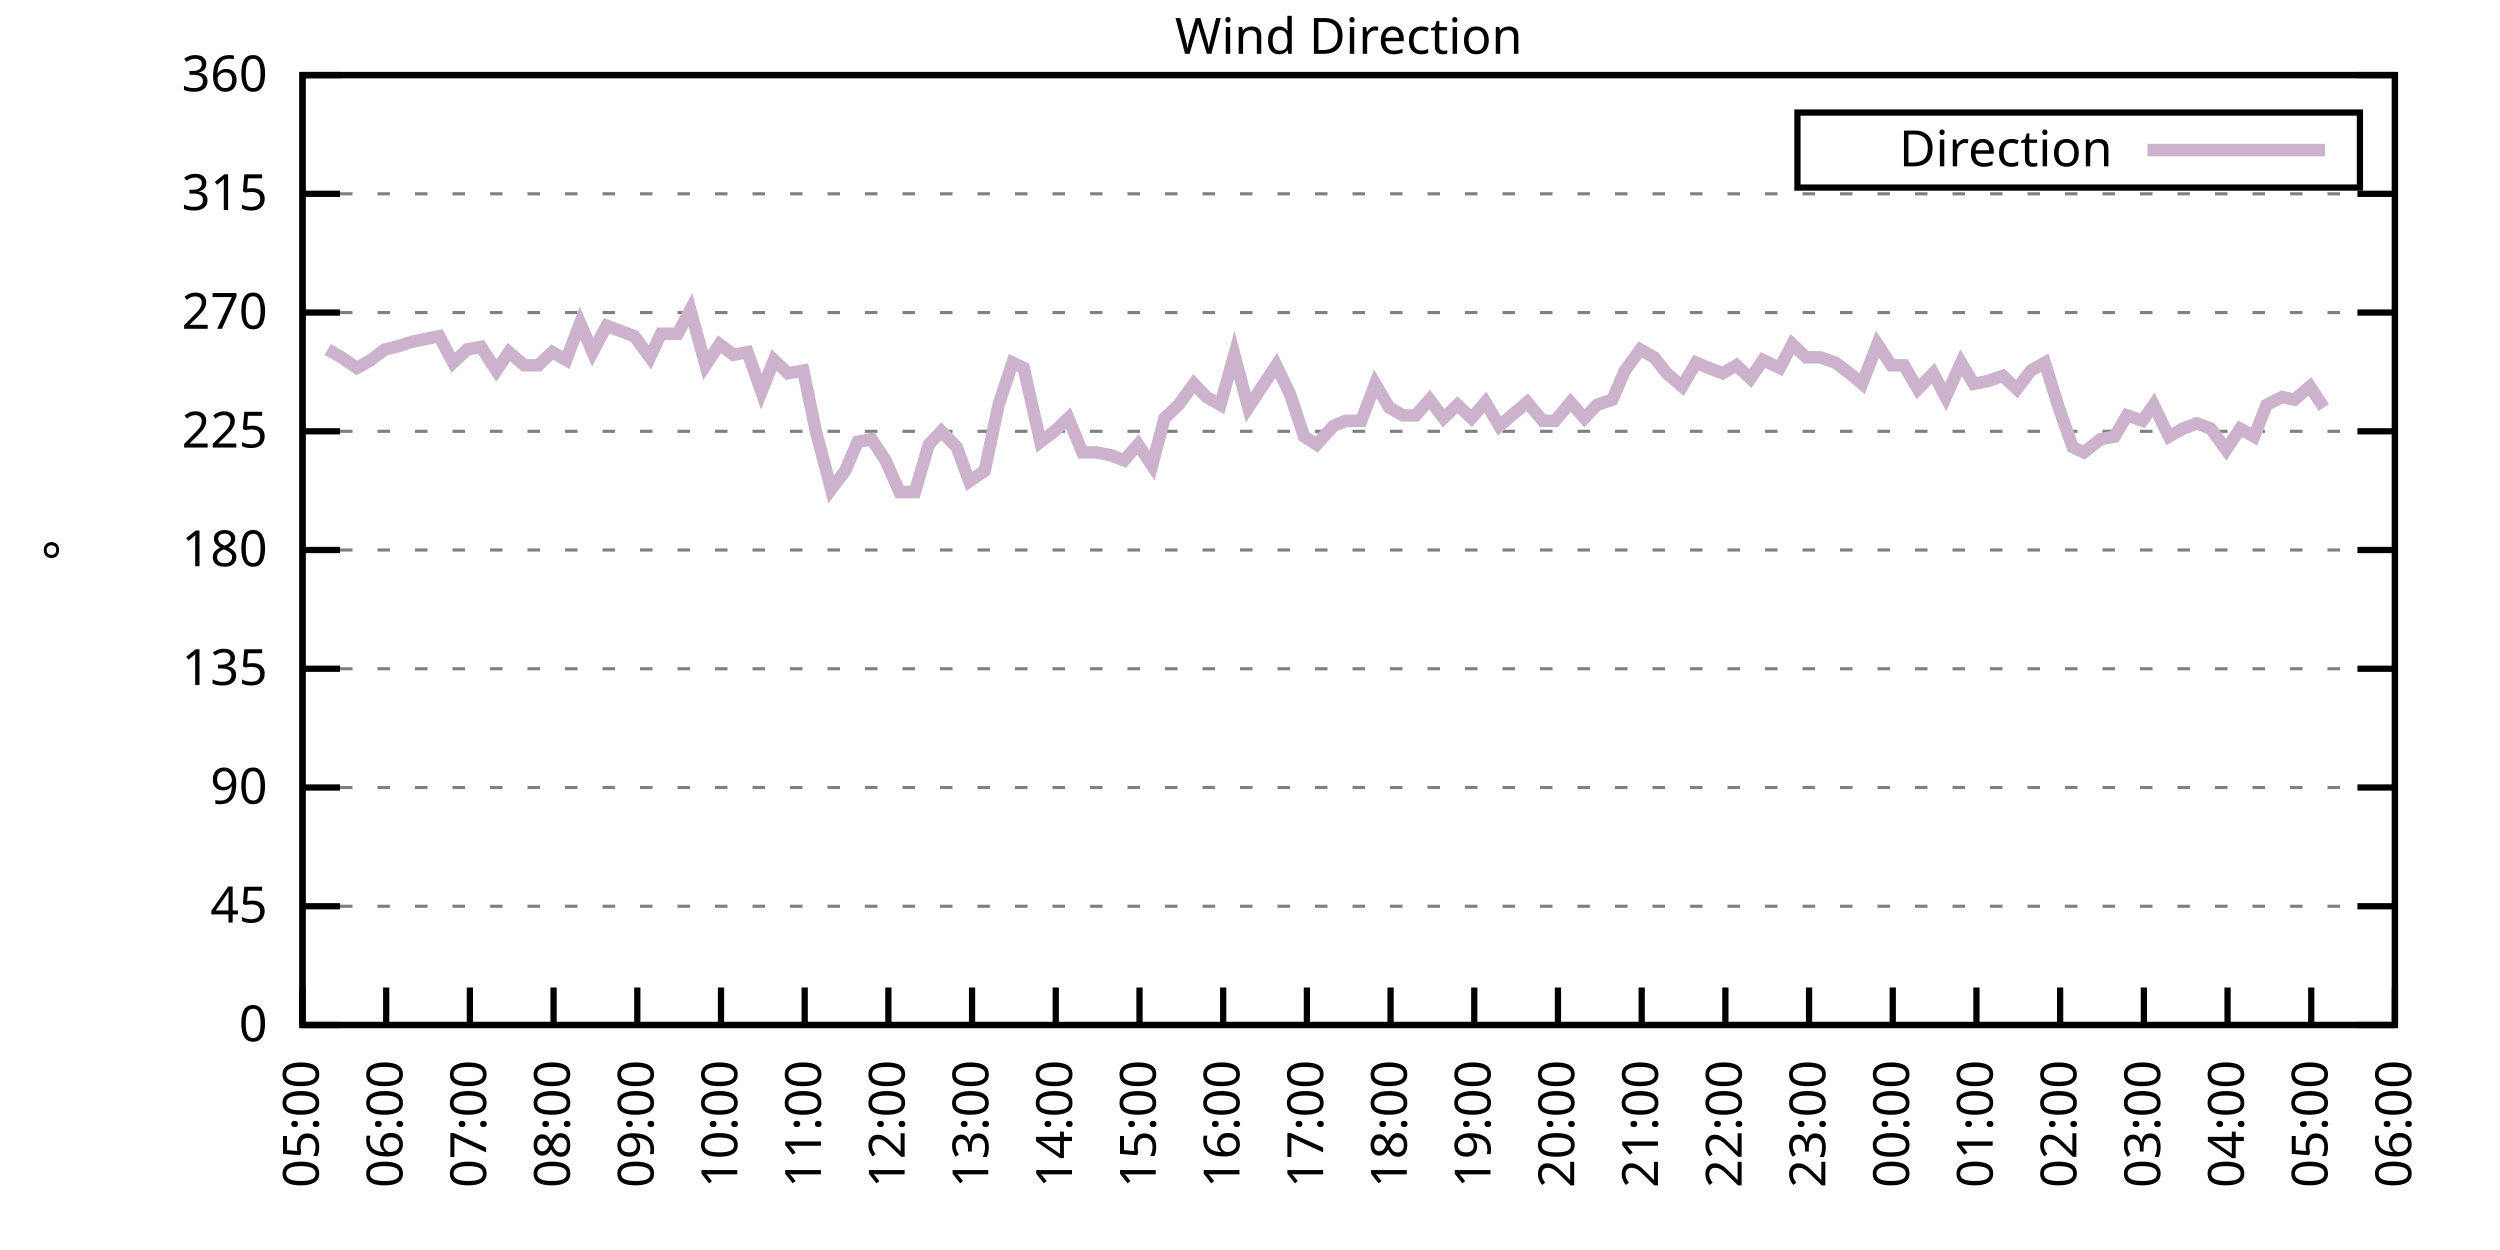
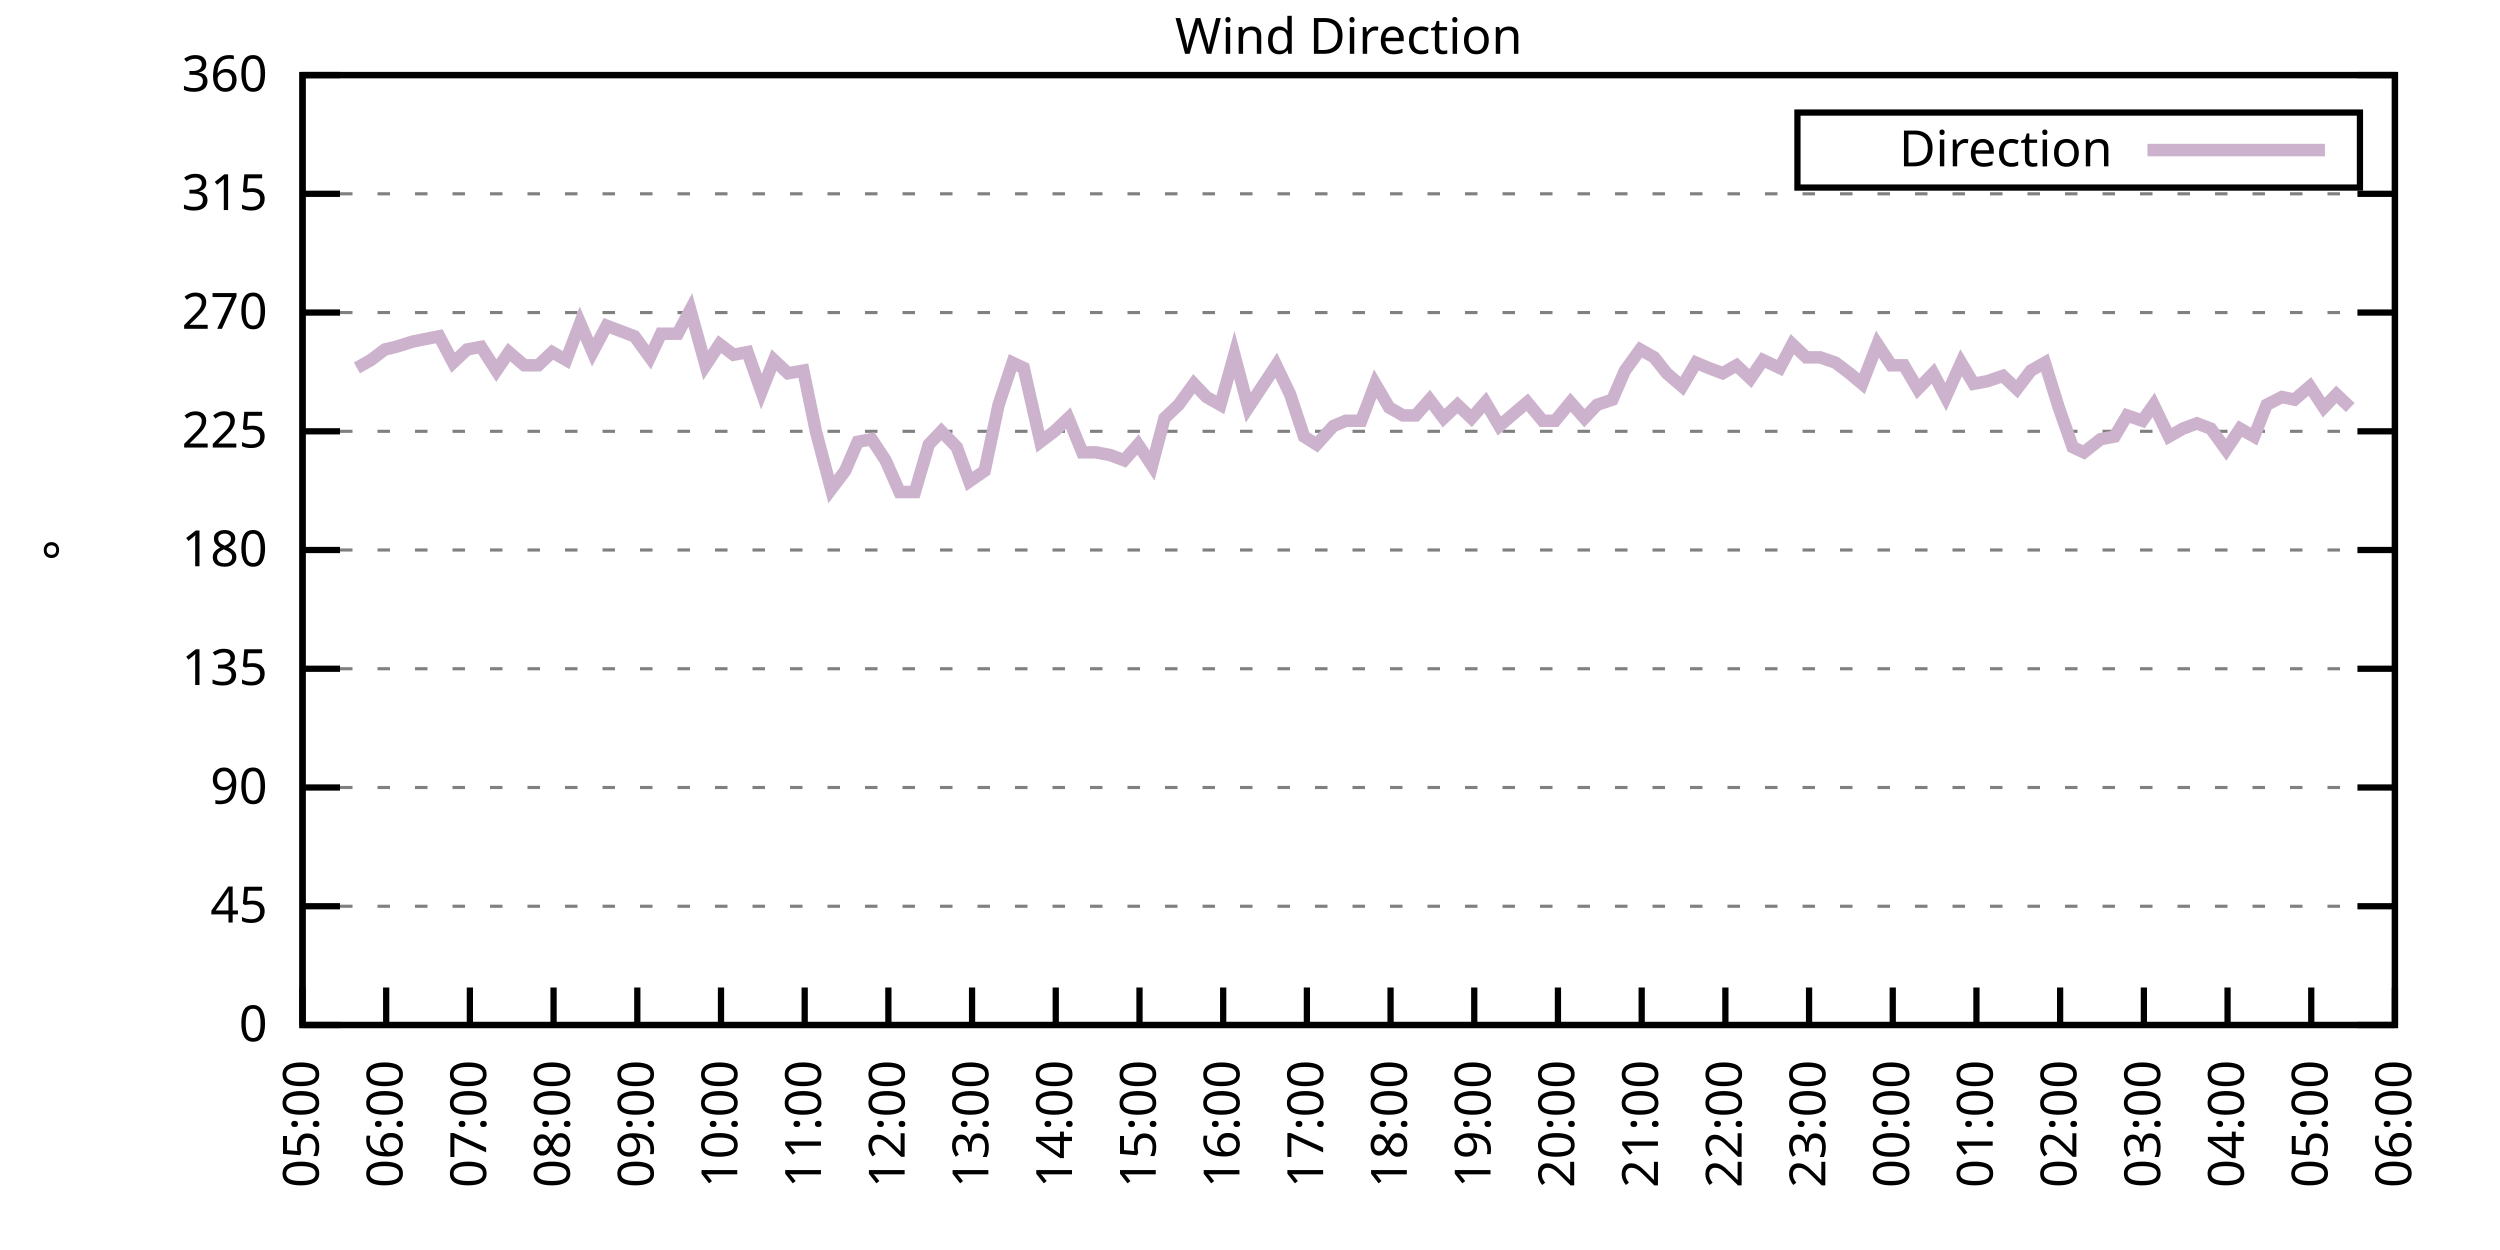
<svg xmlns="http://www.w3.org/2000/svg" xmlns:xlink="http://www.w3.org/1999/xlink" width="400" height="200" viewBox="0 0 400 200">
  <g id="gnuplot_canvas">
    <rect x="0" y="0" width="400" height="200" fill="none" />
    <defs>
      <circle id="gpDot" r="0.5" stroke-width="0.5" stroke="currentColor" />
      <path id="gpPt0" stroke-width="0.333" stroke="currentColor" d="M-1,0 h2 M0,-1 v2" />
      <path id="gpPt1" stroke-width="0.333" stroke="currentColor" d="M-1,-1 L1,1 M1,-1 L-1,1" />
      <path id="gpPt2" stroke-width="0.333" stroke="currentColor" d="M-1,0 L1,0 M0,-1 L0,1 M-1,-1 L1,1 M-1,1 L1,-1" />
      <rect id="gpPt3" stroke-width="0.333" stroke="currentColor" x="-1" y="-1" width="2" height="2" />
      <rect id="gpPt4" stroke-width="0.333" stroke="currentColor" fill="currentColor" x="-1" y="-1" width="2" height="2" />
      <circle id="gpPt5" stroke-width="0.333" stroke="currentColor" cx="0" cy="0" r="1" />
      <use xlink:href="#gpPt5" id="gpPt6" fill="currentColor" stroke="none" />
      <path id="gpPt7" stroke-width="0.333" stroke="currentColor" d="M0,-1.33 L-1.33,0.67 L1.33,0.67 z" />
      <use xlink:href="#gpPt7" id="gpPt8" fill="currentColor" stroke="none" />
      <use xlink:href="#gpPt7" id="gpPt9" stroke="currentColor" transform="rotate(180)" />
      <use xlink:href="#gpPt9" id="gpPt10" fill="currentColor" stroke="none" />
      <use xlink:href="#gpPt3" id="gpPt11" stroke="currentColor" transform="rotate(45)" />
      <use xlink:href="#gpPt11" id="gpPt12" fill="currentColor" stroke="none" />
      <path id="gpPt13" stroke-width="0.333" stroke="currentColor" d="M0,1.330 L1.265,0.411 L0.782,-1.067 L-0.782,-1.076 L-1.265,0.411 z" />
      <use xlink:href="#gpPt13" id="gpPt14" fill="currentColor" stroke="none" />
      <filter id="textbox" filterUnits="objectBoundingBox" x="0" y="0" height="1" width="1">
        <feFlood flood-color="white" flood-opacity="1" result="bgnd" />
        <feComposite in="SourceGraphic" in2="bgnd" operator="atop" />
      </filter>
      <filter id="greybox" filterUnits="objectBoundingBox" x="0" y="0" height="1" width="1">
        <feFlood flood-color="lightgrey" flood-opacity="1" result="grey" />
        <feComposite in="SourceGraphic" in2="grey" operator="atop" />
      </filter>
    </defs>
    <g fill="none" color="white" stroke="currentColor" stroke-width="1.00" stroke-linecap="butt" stroke-linejoin="miter">
</g>
    <g fill="none" color="black" stroke="currentColor" stroke-width="1.00" stroke-linecap="butt" stroke-linejoin="miter">
      <g stroke="none" shape-rendering="crispEdges">
        <polygon fill="rgb(255, 255, 255)" points="48.40,164.00 383.18,164.00 383.18,12.02 48.40,12.02 " />
      </g>
    </g>
    <g fill="none" color="black" stroke="currentColor" stroke-width="1.00" stroke-linecap="butt" stroke-linejoin="miter">
</g>
    <g fill="none" color="black" stroke="black" stroke-width="0.50" stroke-linecap="butt" stroke-linejoin="miter">
</g>
    <g fill="none" color="gray" stroke="currentColor" stroke-width="0.50" stroke-linecap="butt" stroke-linejoin="miter">
      <path stroke="gray" stroke-dasharray="2,4" class="gridline" d="M48.40,164.00 L383.19,164.00  " />
    </g>
    <g fill="none" color="gray" stroke="gray" stroke-width="1.00" stroke-linecap="butt" stroke-linejoin="miter">
</g>
    <g fill="none" color="black" stroke="currentColor" stroke-width="1.00" stroke-linecap="butt" stroke-linejoin="miter">
      <path stroke="black" d="M48.40,164.00 L54.40,164.00 M383.19,164.00 L377.19,164.00  " />
      <g transform="translate(42.80,166.60)" stroke="none" fill="black" font-family="Sans" font-size="8.00" text-anchor="end">
        <text>
          <tspan font-family="Sans"> 0</tspan>
        </text>
      </g>
    </g>
    <g fill="none" color="black" stroke="currentColor" stroke-width="1.00" stroke-linecap="butt" stroke-linejoin="miter">
</g>
    <g fill="none" color="black" stroke="black" stroke-width="0.50" stroke-linecap="butt" stroke-linejoin="miter">
</g>
    <g fill="none" color="gray" stroke="currentColor" stroke-width="0.50" stroke-linecap="butt" stroke-linejoin="miter">
      <path stroke="gray" stroke-dasharray="2,4" class="gridline" d="M48.40,145.00 L383.19,145.00  " />
    </g>
    <g fill="none" color="gray" stroke="gray" stroke-width="1.00" stroke-linecap="butt" stroke-linejoin="miter">
</g>
    <g fill="none" color="black" stroke="currentColor" stroke-width="1.00" stroke-linecap="butt" stroke-linejoin="miter">
      <path stroke="black" d="M48.40,145.00 L54.40,145.00 M383.19,145.00 L377.19,145.00  " />
      <g transform="translate(42.80,147.60)" stroke="none" fill="black" font-family="Sans" font-size="8.00" text-anchor="end">
        <text>
          <tspan font-family="Sans"> 45</tspan>
        </text>
      </g>
    </g>
    <g fill="none" color="black" stroke="currentColor" stroke-width="1.00" stroke-linecap="butt" stroke-linejoin="miter">
</g>
    <g fill="none" color="black" stroke="black" stroke-width="0.50" stroke-linecap="butt" stroke-linejoin="miter">
</g>
    <g fill="none" color="gray" stroke="currentColor" stroke-width="0.50" stroke-linecap="butt" stroke-linejoin="miter">
      <path stroke="gray" stroke-dasharray="2,4" class="gridline" d="M48.40,126.00 L383.19,126.00  " />
    </g>
    <g fill="none" color="gray" stroke="gray" stroke-width="1.00" stroke-linecap="butt" stroke-linejoin="miter">
</g>
    <g fill="none" color="black" stroke="currentColor" stroke-width="1.00" stroke-linecap="butt" stroke-linejoin="miter">
      <path stroke="black" d="M48.40,126.00 L54.40,126.00 M383.19,126.00 L377.19,126.00  " />
      <g transform="translate(42.80,128.60)" stroke="none" fill="black" font-family="Sans" font-size="8.00" text-anchor="end">
        <text>
          <tspan font-family="Sans"> 90</tspan>
        </text>
      </g>
    </g>
    <g fill="none" color="black" stroke="currentColor" stroke-width="1.00" stroke-linecap="butt" stroke-linejoin="miter">
</g>
    <g fill="none" color="black" stroke="black" stroke-width="0.50" stroke-linecap="butt" stroke-linejoin="miter">
</g>
    <g fill="none" color="gray" stroke="currentColor" stroke-width="0.50" stroke-linecap="butt" stroke-linejoin="miter">
      <path stroke="gray" stroke-dasharray="2,4" class="gridline" d="M48.40,107.00 L383.19,107.00  " />
    </g>
    <g fill="none" color="gray" stroke="gray" stroke-width="1.00" stroke-linecap="butt" stroke-linejoin="miter">
</g>
    <g fill="none" color="black" stroke="currentColor" stroke-width="1.00" stroke-linecap="butt" stroke-linejoin="miter">
      <path stroke="black" d="M48.40,107.00 L54.40,107.00 M383.19,107.00 L377.19,107.00  " />
      <g transform="translate(42.80,109.60)" stroke="none" fill="black" font-family="Sans" font-size="8.00" text-anchor="end">
        <text>
          <tspan font-family="Sans"> 135</tspan>
        </text>
      </g>
    </g>
    <g fill="none" color="black" stroke="currentColor" stroke-width="1.00" stroke-linecap="butt" stroke-linejoin="miter">
</g>
    <g fill="none" color="black" stroke="black" stroke-width="0.50" stroke-linecap="butt" stroke-linejoin="miter">
</g>
    <g fill="none" color="gray" stroke="currentColor" stroke-width="0.50" stroke-linecap="butt" stroke-linejoin="miter">
      <path stroke="gray" stroke-dasharray="2,4" class="gridline" d="M48.40,88.00 L383.19,88.00  " />
    </g>
    <g fill="none" color="gray" stroke="gray" stroke-width="1.00" stroke-linecap="butt" stroke-linejoin="miter">
</g>
    <g fill="none" color="black" stroke="currentColor" stroke-width="1.00" stroke-linecap="butt" stroke-linejoin="miter">
      <path stroke="black" d="M48.40,88.00 L54.40,88.00 M383.19,88.00 L377.19,88.00  " />
      <g transform="translate(42.80,90.60)" stroke="none" fill="black" font-family="Sans" font-size="8.00" text-anchor="end">
        <text>
          <tspan font-family="Sans"> 180</tspan>
        </text>
      </g>
    </g>
    <g fill="none" color="black" stroke="currentColor" stroke-width="1.00" stroke-linecap="butt" stroke-linejoin="miter">
</g>
    <g fill="none" color="black" stroke="black" stroke-width="0.50" stroke-linecap="butt" stroke-linejoin="miter">
</g>
    <g fill="none" color="gray" stroke="currentColor" stroke-width="0.50" stroke-linecap="butt" stroke-linejoin="miter">
      <path stroke="gray" stroke-dasharray="2,4" class="gridline" d="M48.40,69.01 L383.19,69.01  " />
    </g>
    <g fill="none" color="gray" stroke="gray" stroke-width="1.00" stroke-linecap="butt" stroke-linejoin="miter">
</g>
    <g fill="none" color="black" stroke="currentColor" stroke-width="1.00" stroke-linecap="butt" stroke-linejoin="miter">
      <path stroke="black" d="M48.40,69.01 L54.40,69.01 M383.19,69.01 L377.19,69.01  " />
      <g transform="translate(42.80,71.61)" stroke="none" fill="black" font-family="Sans" font-size="8.00" text-anchor="end">
        <text>
          <tspan font-family="Sans"> 225</tspan>
        </text>
      </g>
    </g>
    <g fill="none" color="black" stroke="currentColor" stroke-width="1.00" stroke-linecap="butt" stroke-linejoin="miter">
</g>
    <g fill="none" color="black" stroke="black" stroke-width="0.50" stroke-linecap="butt" stroke-linejoin="miter">
</g>
    <g fill="none" color="gray" stroke="currentColor" stroke-width="0.50" stroke-linecap="butt" stroke-linejoin="miter">
      <path stroke="gray" stroke-dasharray="2,4" class="gridline" d="M48.40,50.01 L383.19,50.01  " />
    </g>
    <g fill="none" color="gray" stroke="gray" stroke-width="1.00" stroke-linecap="butt" stroke-linejoin="miter">
</g>
    <g fill="none" color="black" stroke="currentColor" stroke-width="1.00" stroke-linecap="butt" stroke-linejoin="miter">
      <path stroke="black" d="M48.40,50.01 L54.40,50.01 M383.19,50.01 L377.19,50.01  " />
      <g transform="translate(42.80,52.61)" stroke="none" fill="black" font-family="Sans" font-size="8.00" text-anchor="end">
        <text>
          <tspan font-family="Sans"> 270</tspan>
        </text>
      </g>
    </g>
    <g fill="none" color="black" stroke="currentColor" stroke-width="1.00" stroke-linecap="butt" stroke-linejoin="miter">
</g>
    <g fill="none" color="black" stroke="black" stroke-width="0.50" stroke-linecap="butt" stroke-linejoin="miter">
</g>
    <g fill="none" color="gray" stroke="currentColor" stroke-width="0.50" stroke-linecap="butt" stroke-linejoin="miter">
      <path stroke="gray" stroke-dasharray="2,4" class="gridline" d="M48.40,31.01 L383.19,31.01  " />
    </g>
    <g fill="none" color="gray" stroke="gray" stroke-width="1.00" stroke-linecap="butt" stroke-linejoin="miter">
</g>
    <g fill="none" color="black" stroke="currentColor" stroke-width="1.00" stroke-linecap="butt" stroke-linejoin="miter">
      <path stroke="black" d="M48.40,31.01 L54.40,31.01 M383.19,31.01 L377.19,31.01  " />
      <g transform="translate(42.80,33.61)" stroke="none" fill="black" font-family="Sans" font-size="8.00" text-anchor="end">
        <text>
          <tspan font-family="Sans"> 315</tspan>
        </text>
      </g>
    </g>
    <g fill="none" color="black" stroke="currentColor" stroke-width="1.00" stroke-linecap="butt" stroke-linejoin="miter">
</g>
    <g fill="none" color="black" stroke="black" stroke-width="0.50" stroke-linecap="butt" stroke-linejoin="miter">
</g>
    <g fill="none" color="gray" stroke="currentColor" stroke-width="0.50" stroke-linecap="butt" stroke-linejoin="miter">
      <path stroke="gray" stroke-dasharray="2,4" class="gridline" d="M48.40,12.01 L383.19,12.01  " />
    </g>
    <g fill="none" color="gray" stroke="gray" stroke-width="1.00" stroke-linecap="butt" stroke-linejoin="miter">
</g>
    <g fill="none" color="black" stroke="currentColor" stroke-width="1.00" stroke-linecap="butt" stroke-linejoin="miter">
      <path stroke="black" d="M48.40,12.01 L54.40,12.01 M383.19,12.01 L377.19,12.01  " />
      <g transform="translate(42.80,14.61)" stroke="none" fill="black" font-family="Sans" font-size="8.00" text-anchor="end">
        <text>
          <tspan font-family="Sans"> 360</tspan>
        </text>
      </g>
    </g>
    <g fill="none" color="black" stroke="currentColor" stroke-width="1.00" stroke-linecap="butt" stroke-linejoin="miter">
      <path stroke="black" d="M48.40,164.00 L48.40,158.00  " />
      <g transform="translate(51.00,169.60) rotate(270.00)" stroke="none" fill="black" font-family="Sans" font-size="8.00" text-anchor="end">
        <text>
          <tspan font-family="Sans">05:00</tspan>
        </text>
      </g>
    </g>
    <g fill="none" color="black" stroke="currentColor" stroke-width="1.00" stroke-linecap="butt" stroke-linejoin="miter">
      <path stroke="black" d="M61.79,164.00 L61.79,158.00  " />
      <g transform="translate(64.39,169.60) rotate(270.00)" stroke="none" fill="black" font-family="Sans" font-size="8.00" text-anchor="end">
        <text>
          <tspan font-family="Sans">06:00</tspan>
        </text>
      </g>
    </g>
    <g fill="none" color="black" stroke="currentColor" stroke-width="1.00" stroke-linecap="butt" stroke-linejoin="miter">
      <path stroke="black" d="M75.18,164.00 L75.18,158.00  " />
      <g transform="translate(77.78,169.60) rotate(270.00)" stroke="none" fill="black" font-family="Sans" font-size="8.00" text-anchor="end">
        <text>
          <tspan font-family="Sans">07:00</tspan>
        </text>
      </g>
    </g>
    <g fill="none" color="black" stroke="currentColor" stroke-width="1.00" stroke-linecap="butt" stroke-linejoin="miter">
      <path stroke="black" d="M88.57,164.00 L88.57,158.00  " />
      <g transform="translate(91.17,169.60) rotate(270.00)" stroke="none" fill="black" font-family="Sans" font-size="8.00" text-anchor="end">
        <text>
          <tspan font-family="Sans">08:00</tspan>
        </text>
      </g>
    </g>
    <g fill="none" color="black" stroke="currentColor" stroke-width="1.00" stroke-linecap="butt" stroke-linejoin="miter">
      <path stroke="black" d="M101.97,164.00 L101.97,158.00  " />
      <g transform="translate(104.57,169.60) rotate(270.00)" stroke="none" fill="black" font-family="Sans" font-size="8.00" text-anchor="end">
        <text>
          <tspan font-family="Sans">09:00</tspan>
        </text>
      </g>
    </g>
    <g fill="none" color="black" stroke="currentColor" stroke-width="1.00" stroke-linecap="butt" stroke-linejoin="miter">
      <path stroke="black" d="M115.36,164.00 L115.36,158.00  " />
      <g transform="translate(117.96,169.60) rotate(270.00)" stroke="none" fill="black" font-family="Sans" font-size="8.00" text-anchor="end">
        <text>
          <tspan font-family="Sans">10:00</tspan>
        </text>
      </g>
    </g>
    <g fill="none" color="black" stroke="currentColor" stroke-width="1.00" stroke-linecap="butt" stroke-linejoin="miter">
      <path stroke="black" d="M128.75,164.00 L128.75,158.00  " />
      <g transform="translate(131.35,169.60) rotate(270.00)" stroke="none" fill="black" font-family="Sans" font-size="8.00" text-anchor="end">
        <text>
          <tspan font-family="Sans">11:00</tspan>
        </text>
      </g>
    </g>
    <g fill="none" color="black" stroke="currentColor" stroke-width="1.00" stroke-linecap="butt" stroke-linejoin="miter">
      <path stroke="black" d="M142.14,164.00 L142.14,158.00  " />
      <g transform="translate(144.74,169.60) rotate(270.00)" stroke="none" fill="black" font-family="Sans" font-size="8.00" text-anchor="end">
        <text>
          <tspan font-family="Sans">12:00</tspan>
        </text>
      </g>
    </g>
    <g fill="none" color="black" stroke="currentColor" stroke-width="1.00" stroke-linecap="butt" stroke-linejoin="miter">
      <path stroke="black" d="M155.53,164.00 L155.53,158.00  " />
      <g transform="translate(158.13,169.60) rotate(270.00)" stroke="none" fill="black" font-family="Sans" font-size="8.00" text-anchor="end">
        <text>
          <tspan font-family="Sans">13:00</tspan>
        </text>
      </g>
    </g>
    <g fill="none" color="black" stroke="currentColor" stroke-width="1.00" stroke-linecap="butt" stroke-linejoin="miter">
      <path stroke="black" d="M168.92,164.00 L168.92,158.00  " />
      <g transform="translate(171.52,169.60) rotate(270.00)" stroke="none" fill="black" font-family="Sans" font-size="8.00" text-anchor="end">
        <text>
          <tspan font-family="Sans">14:00</tspan>
        </text>
      </g>
    </g>
    <g fill="none" color="black" stroke="currentColor" stroke-width="1.00" stroke-linecap="butt" stroke-linejoin="miter">
      <path stroke="black" d="M182.32,164.00 L182.32,158.00  " />
      <g transform="translate(184.92,169.60) rotate(270.00)" stroke="none" fill="black" font-family="Sans" font-size="8.00" text-anchor="end">
        <text>
          <tspan font-family="Sans">15:00</tspan>
        </text>
      </g>
    </g>
    <g fill="none" color="black" stroke="currentColor" stroke-width="1.00" stroke-linecap="butt" stroke-linejoin="miter">
      <path stroke="black" d="M195.71,164.00 L195.71,158.00  " />
      <g transform="translate(198.31,169.60) rotate(270.00)" stroke="none" fill="black" font-family="Sans" font-size="8.00" text-anchor="end">
        <text>
          <tspan font-family="Sans">16:00</tspan>
        </text>
      </g>
    </g>
    <g fill="none" color="black" stroke="currentColor" stroke-width="1.00" stroke-linecap="butt" stroke-linejoin="miter">
      <path stroke="black" d="M209.10,164.00 L209.10,158.00  " />
      <g transform="translate(211.70,169.60) rotate(270.00)" stroke="none" fill="black" font-family="Sans" font-size="8.00" text-anchor="end">
        <text>
          <tspan font-family="Sans">17:00</tspan>
        </text>
      </g>
    </g>
    <g fill="none" color="black" stroke="currentColor" stroke-width="1.00" stroke-linecap="butt" stroke-linejoin="miter">
      <path stroke="black" d="M222.49,164.00 L222.49,158.00  " />
      <g transform="translate(225.09,169.60) rotate(270.00)" stroke="none" fill="black" font-family="Sans" font-size="8.00" text-anchor="end">
        <text>
          <tspan font-family="Sans">18:00</tspan>
        </text>
      </g>
    </g>
    <g fill="none" color="black" stroke="currentColor" stroke-width="1.00" stroke-linecap="butt" stroke-linejoin="miter">
      <path stroke="black" d="M235.88,164.00 L235.88,158.00  " />
      <g transform="translate(238.48,169.60) rotate(270.00)" stroke="none" fill="black" font-family="Sans" font-size="8.00" text-anchor="end">
        <text>
          <tspan font-family="Sans">19:00</tspan>
        </text>
      </g>
    </g>
    <g fill="none" color="black" stroke="currentColor" stroke-width="1.00" stroke-linecap="butt" stroke-linejoin="miter">
      <path stroke="black" d="M249.27,164.00 L249.27,158.00  " />
      <g transform="translate(251.87,169.60) rotate(270.00)" stroke="none" fill="black" font-family="Sans" font-size="8.00" text-anchor="end">
        <text>
          <tspan font-family="Sans">20:00</tspan>
        </text>
      </g>
    </g>
    <g fill="none" color="black" stroke="currentColor" stroke-width="1.00" stroke-linecap="butt" stroke-linejoin="miter">
      <path stroke="black" d="M262.67,164.00 L262.67,158.00  " />
      <g transform="translate(265.27,169.60) rotate(270.00)" stroke="none" fill="black" font-family="Sans" font-size="8.00" text-anchor="end">
        <text>
          <tspan font-family="Sans">21:00</tspan>
        </text>
      </g>
    </g>
    <g fill="none" color="black" stroke="currentColor" stroke-width="1.00" stroke-linecap="butt" stroke-linejoin="miter">
      <path stroke="black" d="M276.06,164.00 L276.06,158.00  " />
      <g transform="translate(278.66,169.60) rotate(270.00)" stroke="none" fill="black" font-family="Sans" font-size="8.00" text-anchor="end">
        <text>
          <tspan font-family="Sans">22:00</tspan>
        </text>
      </g>
    </g>
    <g fill="none" color="black" stroke="currentColor" stroke-width="1.00" stroke-linecap="butt" stroke-linejoin="miter">
      <path stroke="black" d="M289.45,164.00 L289.45,158.00  " />
      <g transform="translate(292.05,169.60) rotate(270.00)" stroke="none" fill="black" font-family="Sans" font-size="8.00" text-anchor="end">
        <text>
          <tspan font-family="Sans">23:00</tspan>
        </text>
      </g>
    </g>
    <g fill="none" color="black" stroke="currentColor" stroke-width="1.00" stroke-linecap="butt" stroke-linejoin="miter">
      <path stroke="black" d="M302.84,164.00 L302.84,158.00  " />
      <g transform="translate(305.44,169.60) rotate(270.00)" stroke="none" fill="black" font-family="Sans" font-size="8.00" text-anchor="end">
        <text>
          <tspan font-family="Sans">00:00</tspan>
        </text>
      </g>
    </g>
    <g fill="none" color="black" stroke="currentColor" stroke-width="1.00" stroke-linecap="butt" stroke-linejoin="miter">
      <path stroke="black" d="M316.23,164.00 L316.23,158.00  " />
      <g transform="translate(318.83,169.60) rotate(270.00)" stroke="none" fill="black" font-family="Sans" font-size="8.00" text-anchor="end">
        <text>
          <tspan font-family="Sans">01:00</tspan>
        </text>
      </g>
    </g>
    <g fill="none" color="black" stroke="currentColor" stroke-width="1.00" stroke-linecap="butt" stroke-linejoin="miter">
      <path stroke="black" d="M329.62,164.00 L329.62,158.00  " />
      <g transform="translate(332.22,169.60) rotate(270.00)" stroke="none" fill="black" font-family="Sans" font-size="8.00" text-anchor="end">
        <text>
          <tspan font-family="Sans">02:00</tspan>
        </text>
      </g>
    </g>
    <g fill="none" color="black" stroke="currentColor" stroke-width="1.00" stroke-linecap="butt" stroke-linejoin="miter">
      <path stroke="black" d="M343.02,164.00 L343.02,158.00  " />
      <g transform="translate(345.62,169.60) rotate(270.00)" stroke="none" fill="black" font-family="Sans" font-size="8.00" text-anchor="end">
        <text>
          <tspan font-family="Sans">03:00</tspan>
        </text>
      </g>
    </g>
    <g fill="none" color="black" stroke="currentColor" stroke-width="1.00" stroke-linecap="butt" stroke-linejoin="miter">
      <path stroke="black" d="M356.41,164.00 L356.41,158.00  " />
      <g transform="translate(359.01,169.60) rotate(270.00)" stroke="none" fill="black" font-family="Sans" font-size="8.00" text-anchor="end">
        <text>
          <tspan font-family="Sans">04:00</tspan>
        </text>
      </g>
    </g>
    <g fill="none" color="black" stroke="currentColor" stroke-width="1.00" stroke-linecap="butt" stroke-linejoin="miter">
      <path stroke="black" d="M369.80,164.00 L369.80,158.00  " />
      <g transform="translate(372.40,169.60) rotate(270.00)" stroke="none" fill="black" font-family="Sans" font-size="8.00" text-anchor="end">
        <text>
          <tspan font-family="Sans">05:00</tspan>
        </text>
      </g>
    </g>
    <g fill="none" color="black" stroke="currentColor" stroke-width="1.00" stroke-linecap="butt" stroke-linejoin="miter">
      <path stroke="black" d="M383.19,164.00 L383.19,158.00  " />
      <g transform="translate(385.79,169.60) rotate(270.00)" stroke="none" fill="black" font-family="Sans" font-size="8.00" text-anchor="end">
        <text>
          <tspan font-family="Sans">06:00</tspan>
        </text>
      </g>
    </g>
    <g fill="none" color="black" stroke="currentColor" stroke-width="1.00" stroke-linecap="butt" stroke-linejoin="miter">
</g>
    <g fill="none" color="black" stroke="currentColor" stroke-width="1.00" stroke-linecap="butt" stroke-linejoin="miter">
      <path stroke="black" d="M48.40,12.01 L48.40,164.00 L383.19,164.00 L383.19,12.01 L48.40,12.01 Z  " />
    </g>
    <g fill="none" color="black" stroke="currentColor" stroke-width="1.00" stroke-linecap="butt" stroke-linejoin="miter">
</g>
    <g fill="none" color="black" stroke="currentColor" stroke-width="1.00" stroke-linecap="butt" stroke-linejoin="miter">
      <path stroke="black" d="M287.59,30.01 L287.59,18.01 L377.59,18.01 L377.59,30.01 L287.59,30.01 Z  " />
    </g>
    <g id="Wind_direction_plot_1">
      <g fill="none" color="white" stroke="black" stroke-width="2.00" stroke-linecap="butt" stroke-linejoin="miter">
</g>
      <g fill="none" color="black" stroke="currentColor" stroke-width="2.00" stroke-linecap="butt" stroke-linejoin="miter">
        <g transform="translate(337.99,26.61)" stroke="none" fill="black" font-family="Sans" font-size="8.00" text-anchor="end">
          <text>
            <tspan font-family="Sans">Direction</tspan>
          </text>
        </g>
      </g>
      <g fill="none" color="black" stroke="currentColor" stroke-width="2.00" stroke-linecap="butt" stroke-linejoin="miter">
-         <path stroke="rgb(204, 178, 204)" d="M343.59,24.01 L371.99,24.01 M52.42,55.92 L54.65,57.18 L57.10,58.87 L59.34,57.61 L61.57,55.92 L63.35,55.50   L66.03,54.65 L70.27,53.81 L72.50,58.03 L74.74,55.92 L76.97,55.50 L79.42,59.30 L81.43,56.34 L83.89,58.45   L86.12,58.45 L88.35,56.34 L90.58,57.61 L92.82,51.70 L94.82,56.34 L97.06,52.12 L101.52,53.81 L103.98,57.18   L105.76,53.39 L108.44,53.39 L110.45,49.59 L112.90,58.45 L115.13,55.07 L117.37,56.76 L119.60,56.34 L121.83,62.67   L123.84,57.61 L126.07,59.72 L128.53,59.30 L130.54,69.01 L132.99,78.29 L135.22,75.34 L137.23,70.70 L139.46,70.27   L141.69,73.65 L143.93,78.72 L146.38,78.72 L148.61,71.12 L150.62,69.01 L153.08,71.54 L155.09,77.03 L157.54,75.34   L159.77,64.78 L162.01,58.03 L163.79,58.87 L166.47,70.70 L168.70,69.01 L170.93,66.90 L173.17,72.38 L175.40,72.38   L177.63,72.81 L179.86,73.65 L182.09,71.12 L184.32,74.49 L186.33,66.90 L188.57,64.78 L191.02,61.41 L193.03,63.52   L195.26,64.78 L197.49,56.76 L199.73,65.21 L201.96,61.83 L204.19,58.45 L206.42,63.10 L208.65,69.85 L210.66,71.12   L213.34,68.16 L215.35,67.32 L217.80,67.32 L220.04,61.41 L222.27,65.21 L224.50,66.47 L226.51,66.47 L228.74,63.94   L230.97,66.90 L233.20,64.78 L235.44,66.90 L237.67,64.36 L239.90,68.16 L242.36,66.05 L244.36,64.36 L246.82,67.32   L248.83,67.32 L251.28,64.36 L253.51,66.90 L255.52,64.78 L257.98,63.94 L259.99,59.30 L262.44,55.92 L264.67,57.18   L266.68,59.72 L269.14,61.83 L271.37,58.03 L273.38,58.87 L275.61,59.72 L277.84,58.45 L280.07,60.56 L282.08,57.61   L284.76,58.87 L286.77,55.07 L289.00,57.18 L291.23,57.18 L293.69,58.03 L295.92,59.72 L297.93,61.41 L300.39,55.07   L302.62,58.45 L304.63,58.45 L306.86,62.25 L309.31,59.72 L311.32,63.52 L313.78,58.03 L315.79,61.41 L318.02,60.98   L320.47,60.14 L322.70,62.25 L324.94,59.30 L327.17,58.03 L329.40,65.21 L331.63,71.54 L333.42,72.38 L336.10,70.27   L338.33,69.85 L340.34,66.47 L342.79,67.32 L344.58,64.78 L347.03,69.85 L349.26,68.58 L351.50,67.74 L353.73,68.58   L356.18,71.96 L358.42,68.58 L360.65,69.85 L362.66,64.78 L365.11,63.52 L367.12,63.94 L369.58,61.83 L371.81,65.21    " />
+         <path stroke="rgb(204, 178, 204)" d="M343.59,24.01 L371.99,24.01 M57.10,58.87 L59.34,57.61 L61.57,55.92 L63.35,55.50 L66.03,54.65 L70.27,53.81   L72.50,58.03 L74.74,55.92 L76.97,55.50 L79.42,59.30 L81.43,56.34 L83.89,58.45 L86.12,58.45 L88.35,56.34   L90.58,57.61 L92.82,51.70 L94.82,56.34 L97.06,52.12 L101.52,53.81 L103.98,57.18 L105.76,53.39 L108.44,53.39   L110.45,49.59 L112.90,58.45 L115.13,55.07 L117.37,56.76 L119.60,56.34 L121.83,62.67 L123.84,57.61 L126.07,59.72   L128.53,59.30 L130.54,69.01 L132.99,78.29 L135.22,75.34 L137.23,70.70 L139.46,70.27 L141.69,73.65 L143.93,78.72   L146.38,78.72 L148.61,71.12 L150.62,69.01 L153.08,71.54 L155.09,77.03 L157.54,75.34 L159.77,64.78 L162.01,58.03   L163.79,58.87 L166.47,70.70 L168.70,69.01 L170.93,66.90 L173.17,72.38 L175.40,72.38 L177.63,72.81 L179.86,73.65   L182.09,71.12 L184.32,74.49 L186.33,66.90 L188.57,64.78 L191.02,61.41 L193.03,63.52 L195.26,64.78 L197.49,56.76   L199.73,65.21 L201.96,61.83 L204.19,58.45 L206.42,63.10 L208.65,69.85 L210.66,71.12 L213.34,68.16 L215.35,67.32   L217.80,67.32 L220.04,61.41 L222.27,65.21 L224.50,66.47 L226.51,66.47 L228.74,63.94 L230.97,66.90 L233.20,64.78   L235.44,66.90 L237.67,64.36 L239.90,68.16 L242.36,66.05 L244.36,64.36 L246.82,67.32 L248.83,67.32 L251.28,64.36   L253.51,66.90 L255.52,64.78 L257.98,63.94 L259.99,59.30 L262.44,55.92 L264.67,57.18 L266.68,59.72 L269.14,61.83   L271.37,58.03 L273.38,58.87 L275.61,59.72 L277.84,58.45 L280.07,60.56 L282.08,57.61 L284.76,58.87 L286.77,55.07   L289.00,57.18 L291.23,57.18 L293.69,58.03 L295.92,59.72 L297.93,61.41 L300.39,55.07 L302.62,58.45 L304.63,58.45   L306.86,62.25 L309.31,59.72 L311.32,63.52 L313.78,58.03 L315.79,61.41 L318.02,60.98 L320.47,60.14 L322.70,62.25   L324.94,59.30 L327.17,58.03 L329.40,65.21 L331.63,71.54 L333.42,72.38 L336.10,70.27 L338.33,69.85 L340.34,66.47   L342.79,67.32 L344.58,64.78 L347.03,69.85 L349.26,68.58 L351.50,67.74 L353.73,68.58 L356.18,71.96 L358.42,68.58   L360.65,69.85 L362.66,64.78 L365.11,63.52 L367.12,63.94 L369.58,61.83 L371.81,65.21 L373.82,63.10 L376.05,65.21    " />
      </g>
    </g>
    <g fill="none" color="black" stroke="currentColor" stroke-width="2.00" stroke-linecap="butt" stroke-linejoin="miter">
</g>
    <g fill="none" color="black" stroke="black" stroke-width="1.00" stroke-linecap="butt" stroke-linejoin="miter">
</g>
    <g fill="none" color="black" stroke="currentColor" stroke-width="1.00" stroke-linecap="butt" stroke-linejoin="miter">
      <path stroke="black" d="M48.40,12.01 L48.40,164.00 L383.19,164.00 L383.19,12.01 L48.40,12.01 Z  " />
      <g transform="translate(12.80,88.01) rotate(270.00)" stroke="none" fill="black" font-family="Sans" font-size="8.00" text-anchor="middle">
        <text>
          <tspan font-family="Sans">°</tspan>
        </text>
      </g>
    </g>
    <g fill="none" color="black" stroke="currentColor" stroke-width="1.00" stroke-linecap="butt" stroke-linejoin="miter">
</g>
    <g fill="none" color="black" stroke="currentColor" stroke-width="1.00" stroke-linecap="butt" stroke-linejoin="miter">
      <g transform="translate(215.79,8.61)" stroke="none" fill="black" font-family="Sans" font-size="8.00" text-anchor="middle">
        <text>
          <tspan font-family="Sans">Wind Direction</tspan>
        </text>
      </g>
    </g>
    <g fill="none" color="black" stroke="currentColor" stroke-width="1.00" stroke-linecap="butt" stroke-linejoin="miter">
</g>
  </g>
</svg>
